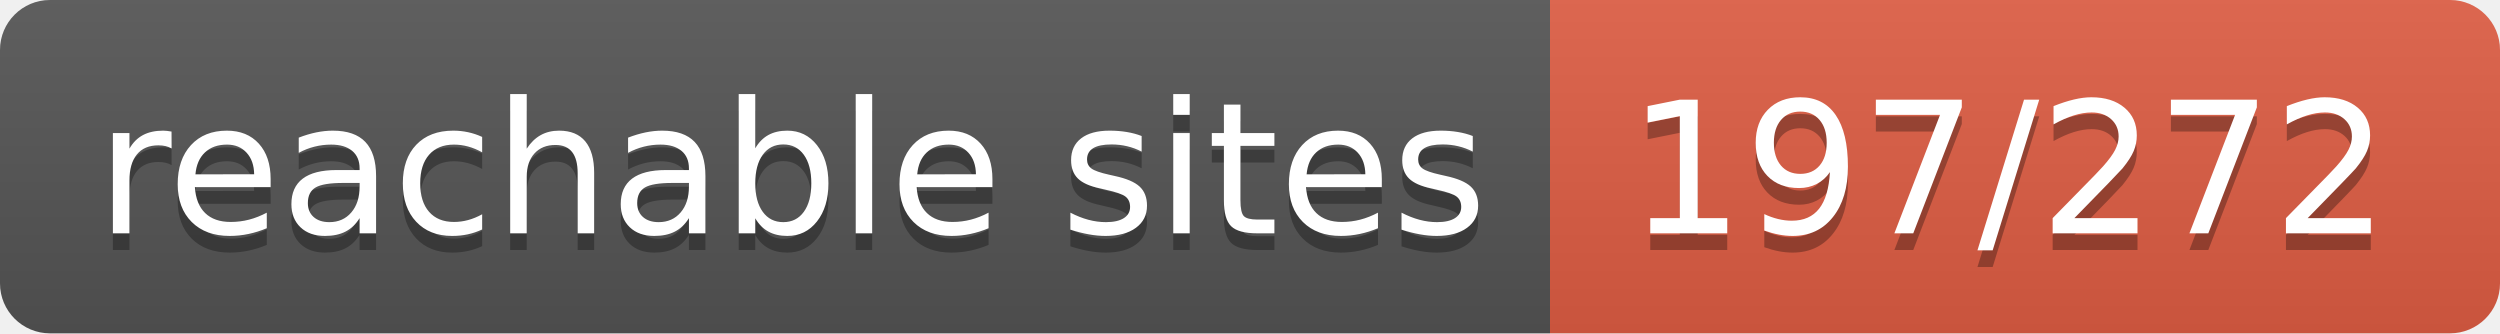
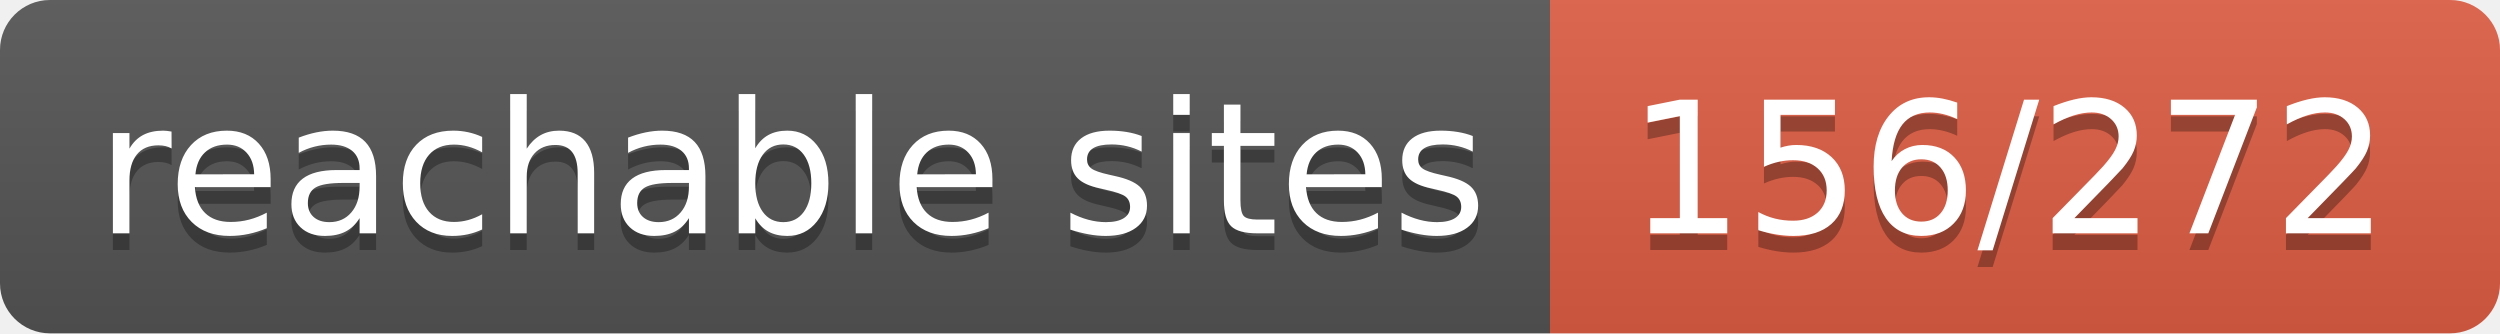
- <svg xmlns="http://www.w3.org/2000/svg" width="150" height="20" role="img" aria-label="reachable sites: 197/272">
+ <svg xmlns="http://www.w3.org/2000/svg" width="150" height="20" role="img" aria-label="reachable sites: 156/272">
  <linearGradient id="s" x2="0" y2="100%">
    <stop offset="0" stop-color="#bbb" stop-opacity=".1" />
    <stop offset="1" stop-opacity=".1" />
  </linearGradient>
  <clipPath id="r">
    <rect width="150" height="20" rx="3" fill="#fff" />
  </clipPath>
  <g clip-path="url(#r)">
    <rect width="93" height="20" fill="#555" />
    <rect x="93" width="57" height="20" fill="#e05d44" />
    <rect width="150" height="20" fill="url(#s)" />
  </g>
  <g fill="#fff" text-anchor="middle" font-family="Verdana,Geneva,DejaVu Sans,sans-serif" text-rendering="geometricPrecision" font-size="110">
    <text aria-hidden="true" x="475" y="150" fill="#010101" fill-opacity=".3" transform="scale(.1)" textLength="830">reachable sites</text>
    <text x="475" y="140" transform="scale(.1)" fill="#fff" textLength="830">reachable sites</text>
-     <text aria-hidden="true" x="1205" y="150" fill="#010101" fill-opacity=".3" transform="scale(.1)" textLength="470">197/272</text>
-     <text x="1205" y="140" transform="scale(.1)" fill="#fff" textLength="470">197/272</text>
+     <text aria-hidden="true" x="1205" y="150" fill="#010101" fill-opacity=".3" transform="scale(.1)" textLength="470">156/272</text>
+     <text x="1205" y="140" transform="scale(.1)" fill="#fff" textLength="470">156/272</text>
  </g>
</svg>
